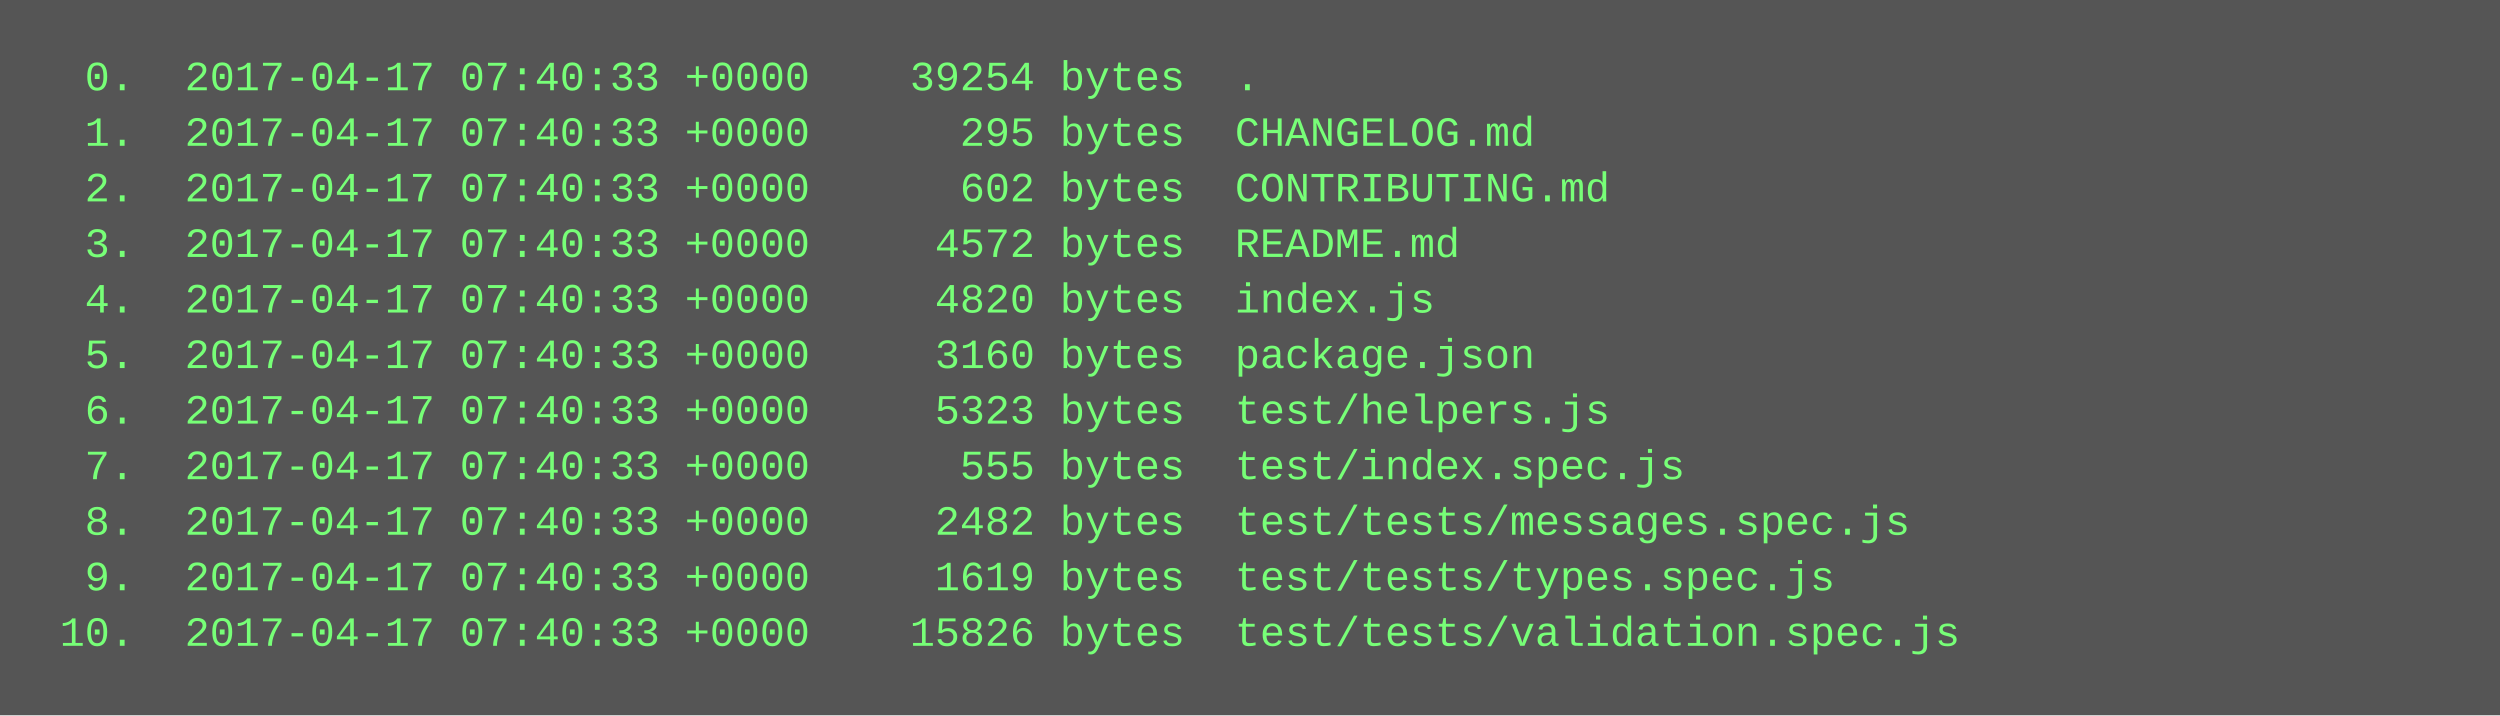
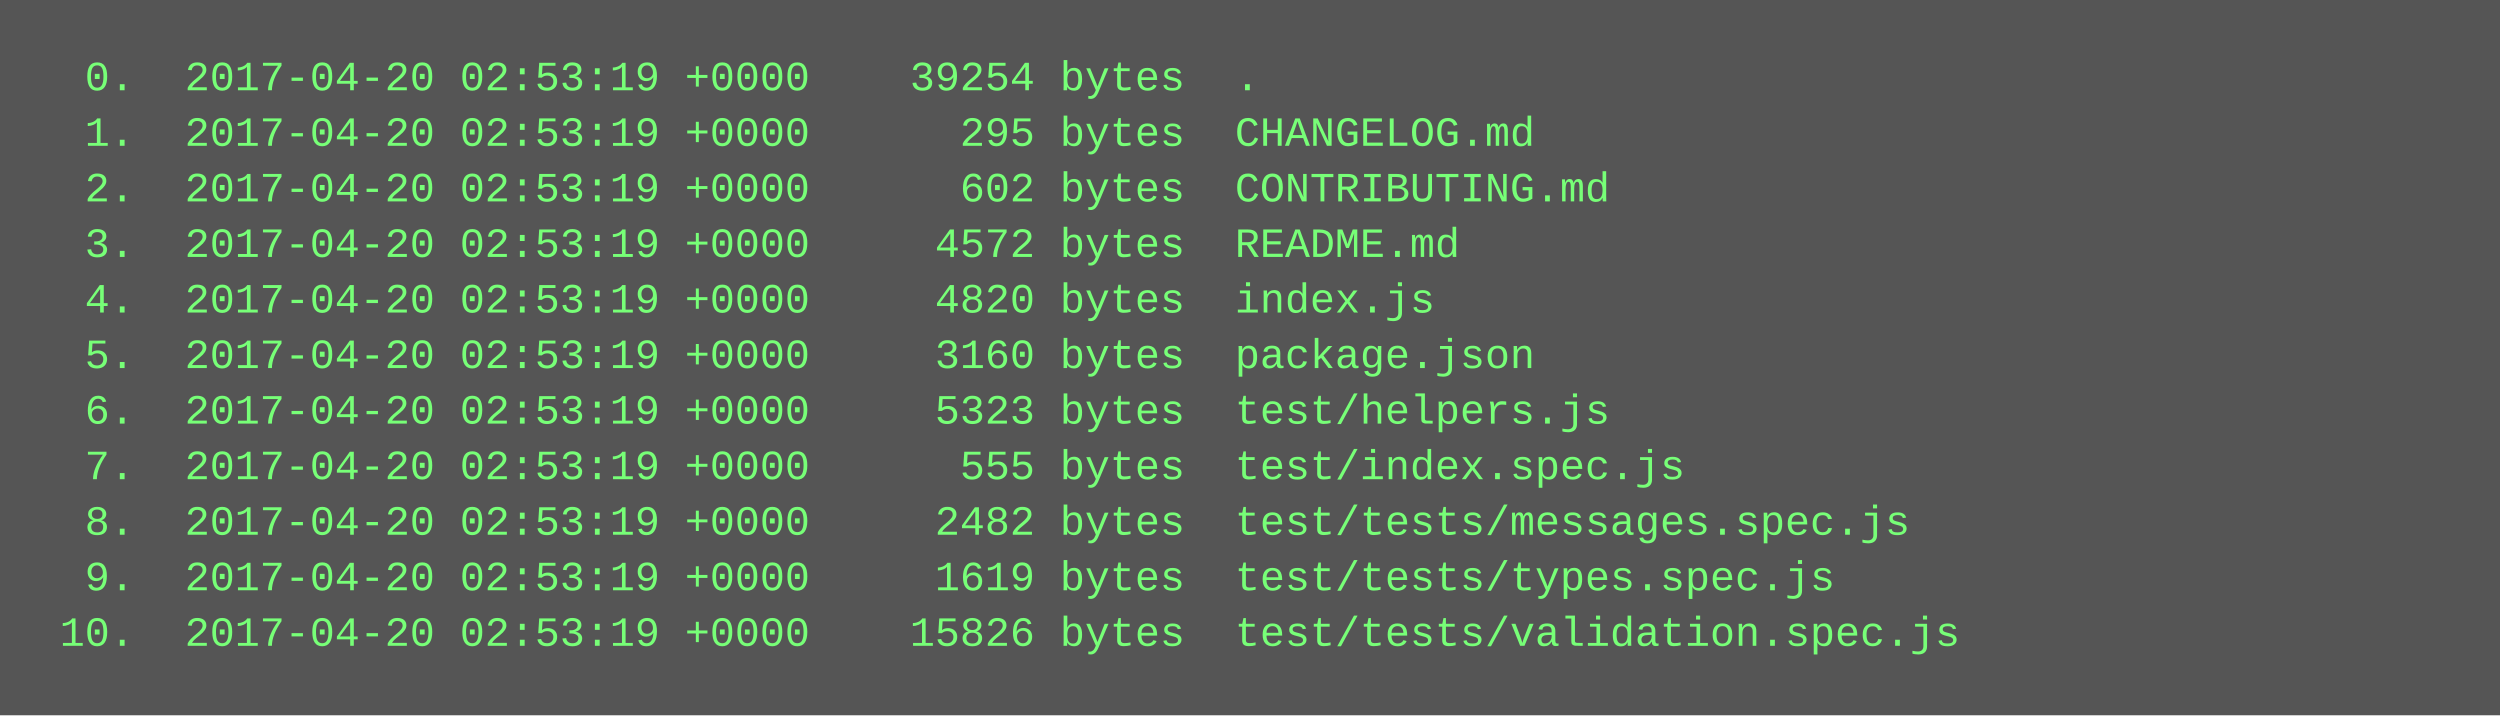
<svg xmlns="http://www.w3.org/2000/svg" height="206" width="720">
  <rect height="206" fill="#555" width="720" />
  <text fill="#7f7" font-family="Courier New" font-size="12" xml:space="preserve">
-     <tspan x="10" y="26">  0.  2017-04-17 07:40:33 +0000    39254 bytes  .</tspan>
-     <tspan x="10" y="42">  1.  2017-04-17 07:40:33 +0000      295 bytes  CHANGELOG.md</tspan>
-     <tspan x="10" y="58">  2.  2017-04-17 07:40:33 +0000      602 bytes  CONTRIBUTING.md</tspan>
-     <tspan x="10" y="74">  3.  2017-04-17 07:40:33 +0000     4572 bytes  README.md</tspan>
-     <tspan x="10" y="90">  4.  2017-04-17 07:40:33 +0000     4820 bytes  index.js</tspan>
-     <tspan x="10" y="106">  5.  2017-04-17 07:40:33 +0000     3160 bytes  package.json</tspan>
-     <tspan x="10" y="122">  6.  2017-04-17 07:40:33 +0000     5323 bytes  test/helpers.js</tspan>
-     <tspan x="10" y="138">  7.  2017-04-17 07:40:33 +0000      555 bytes  test/index.spec.js</tspan>
-     <tspan x="10" y="154">  8.  2017-04-17 07:40:33 +0000     2482 bytes  test/tests/messages.spec.js</tspan>
-     <tspan x="10" y="170">  9.  2017-04-17 07:40:33 +0000     1619 bytes  test/tests/types.spec.js</tspan>
-     <tspan x="10" y="186"> 10.  2017-04-17 07:40:33 +0000    15826 bytes  test/tests/validation.spec.js</tspan>
+     <tspan x="10" y="26">  0.  2017-04-20 02:53:19 +0000    39254 bytes  .</tspan>
+     <tspan x="10" y="42">  1.  2017-04-20 02:53:19 +0000      295 bytes  CHANGELOG.md</tspan>
+     <tspan x="10" y="58">  2.  2017-04-20 02:53:19 +0000      602 bytes  CONTRIBUTING.md</tspan>
+     <tspan x="10" y="74">  3.  2017-04-20 02:53:19 +0000     4572 bytes  README.md</tspan>
+     <tspan x="10" y="90">  4.  2017-04-20 02:53:19 +0000     4820 bytes  index.js</tspan>
+     <tspan x="10" y="106">  5.  2017-04-20 02:53:19 +0000     3160 bytes  package.json</tspan>
+     <tspan x="10" y="122">  6.  2017-04-20 02:53:19 +0000     5323 bytes  test/helpers.js</tspan>
+     <tspan x="10" y="138">  7.  2017-04-20 02:53:19 +0000      555 bytes  test/index.spec.js</tspan>
+     <tspan x="10" y="154">  8.  2017-04-20 02:53:19 +0000     2482 bytes  test/tests/messages.spec.js</tspan>
+     <tspan x="10" y="170">  9.  2017-04-20 02:53:19 +0000     1619 bytes  test/tests/types.spec.js</tspan>
+     <tspan x="10" y="186"> 10.  2017-04-20 02:53:19 +0000    15826 bytes  test/tests/validation.spec.js</tspan>
  </text>
</svg>
